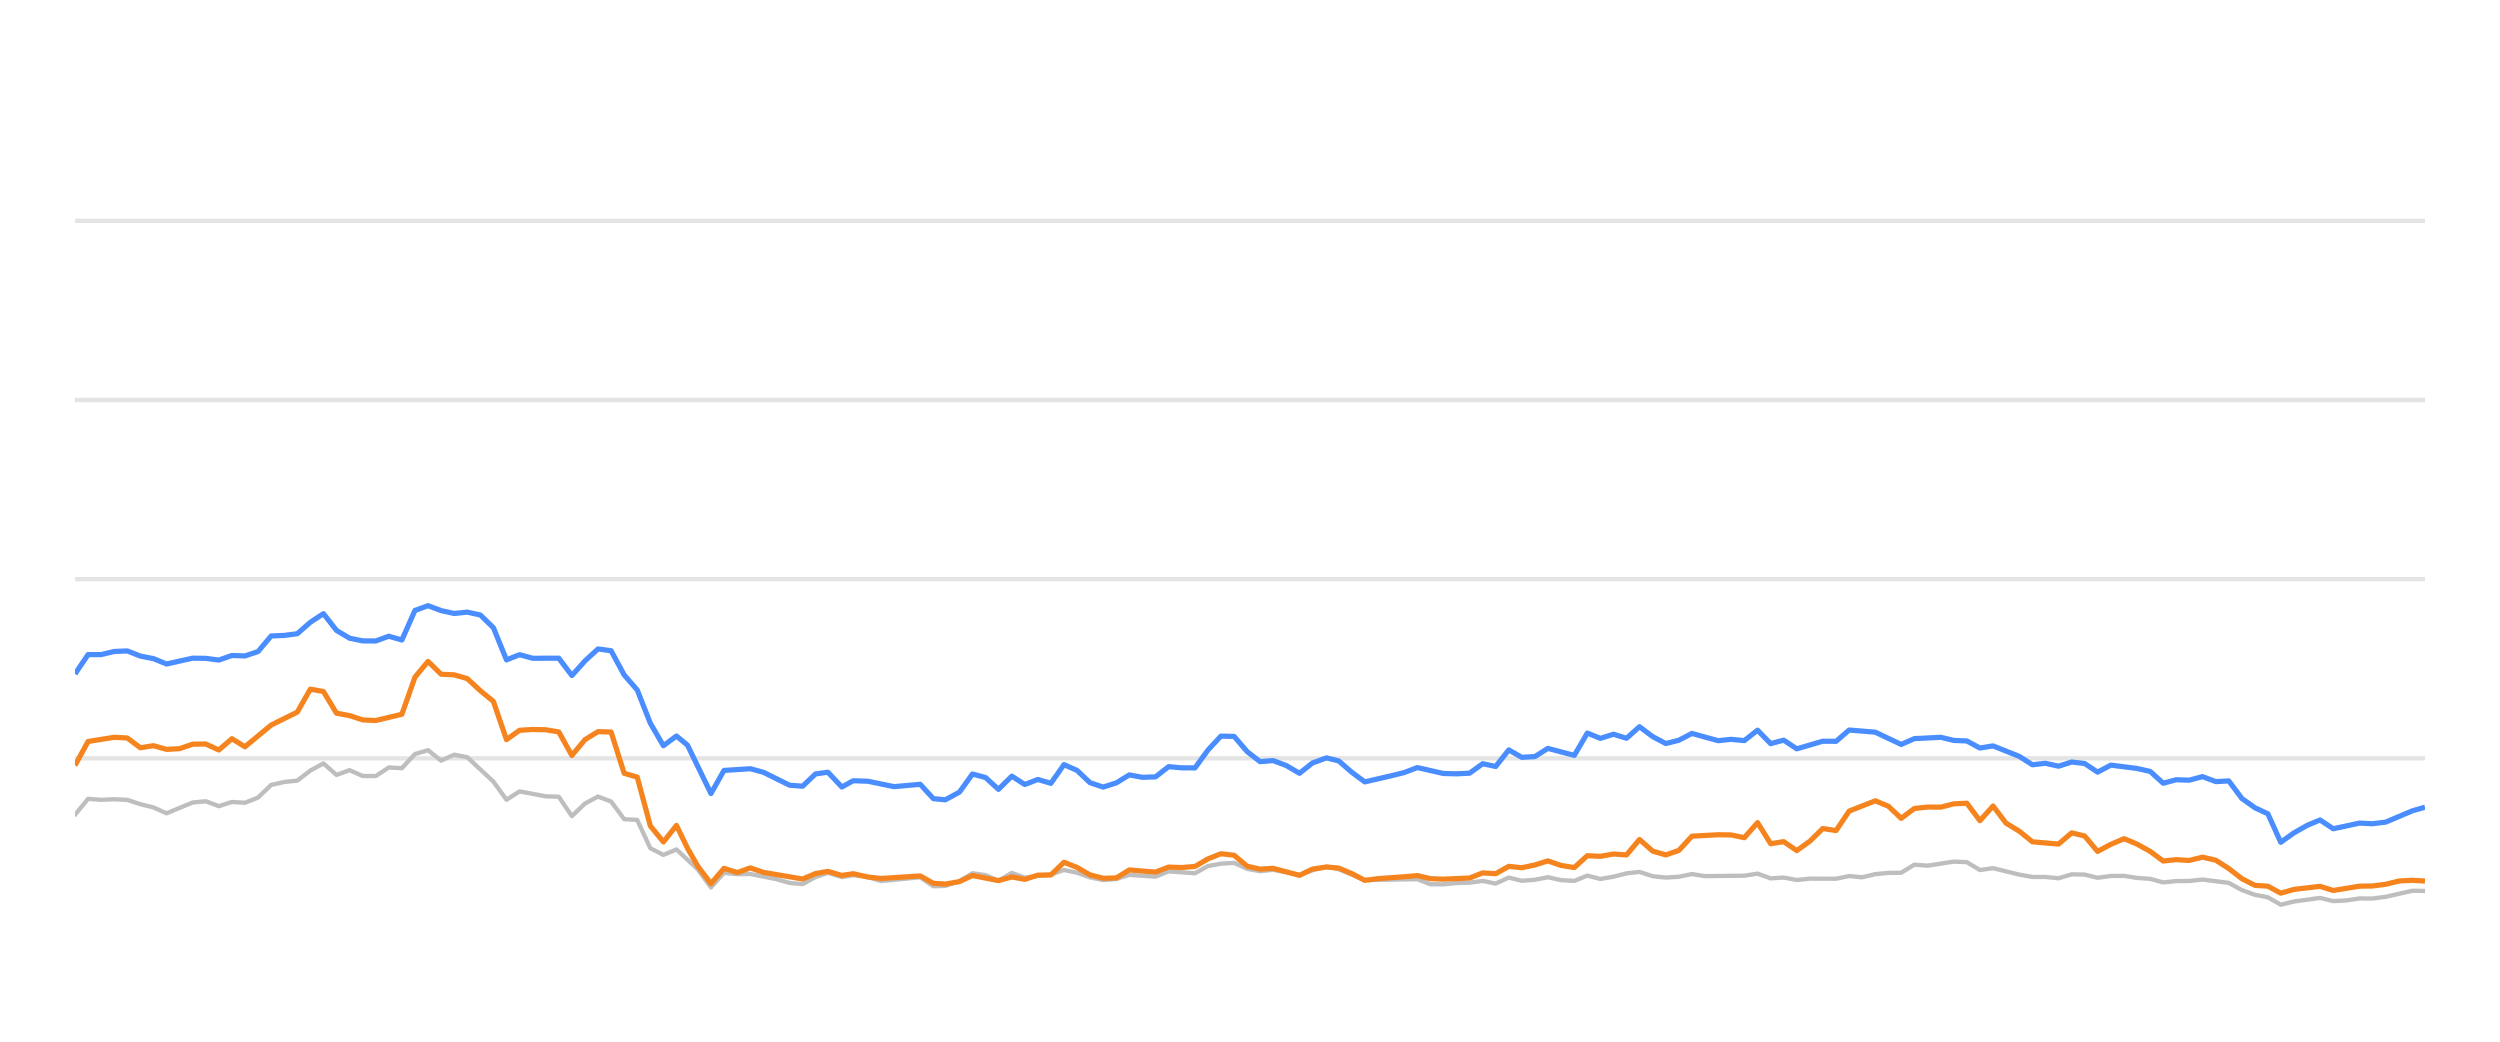
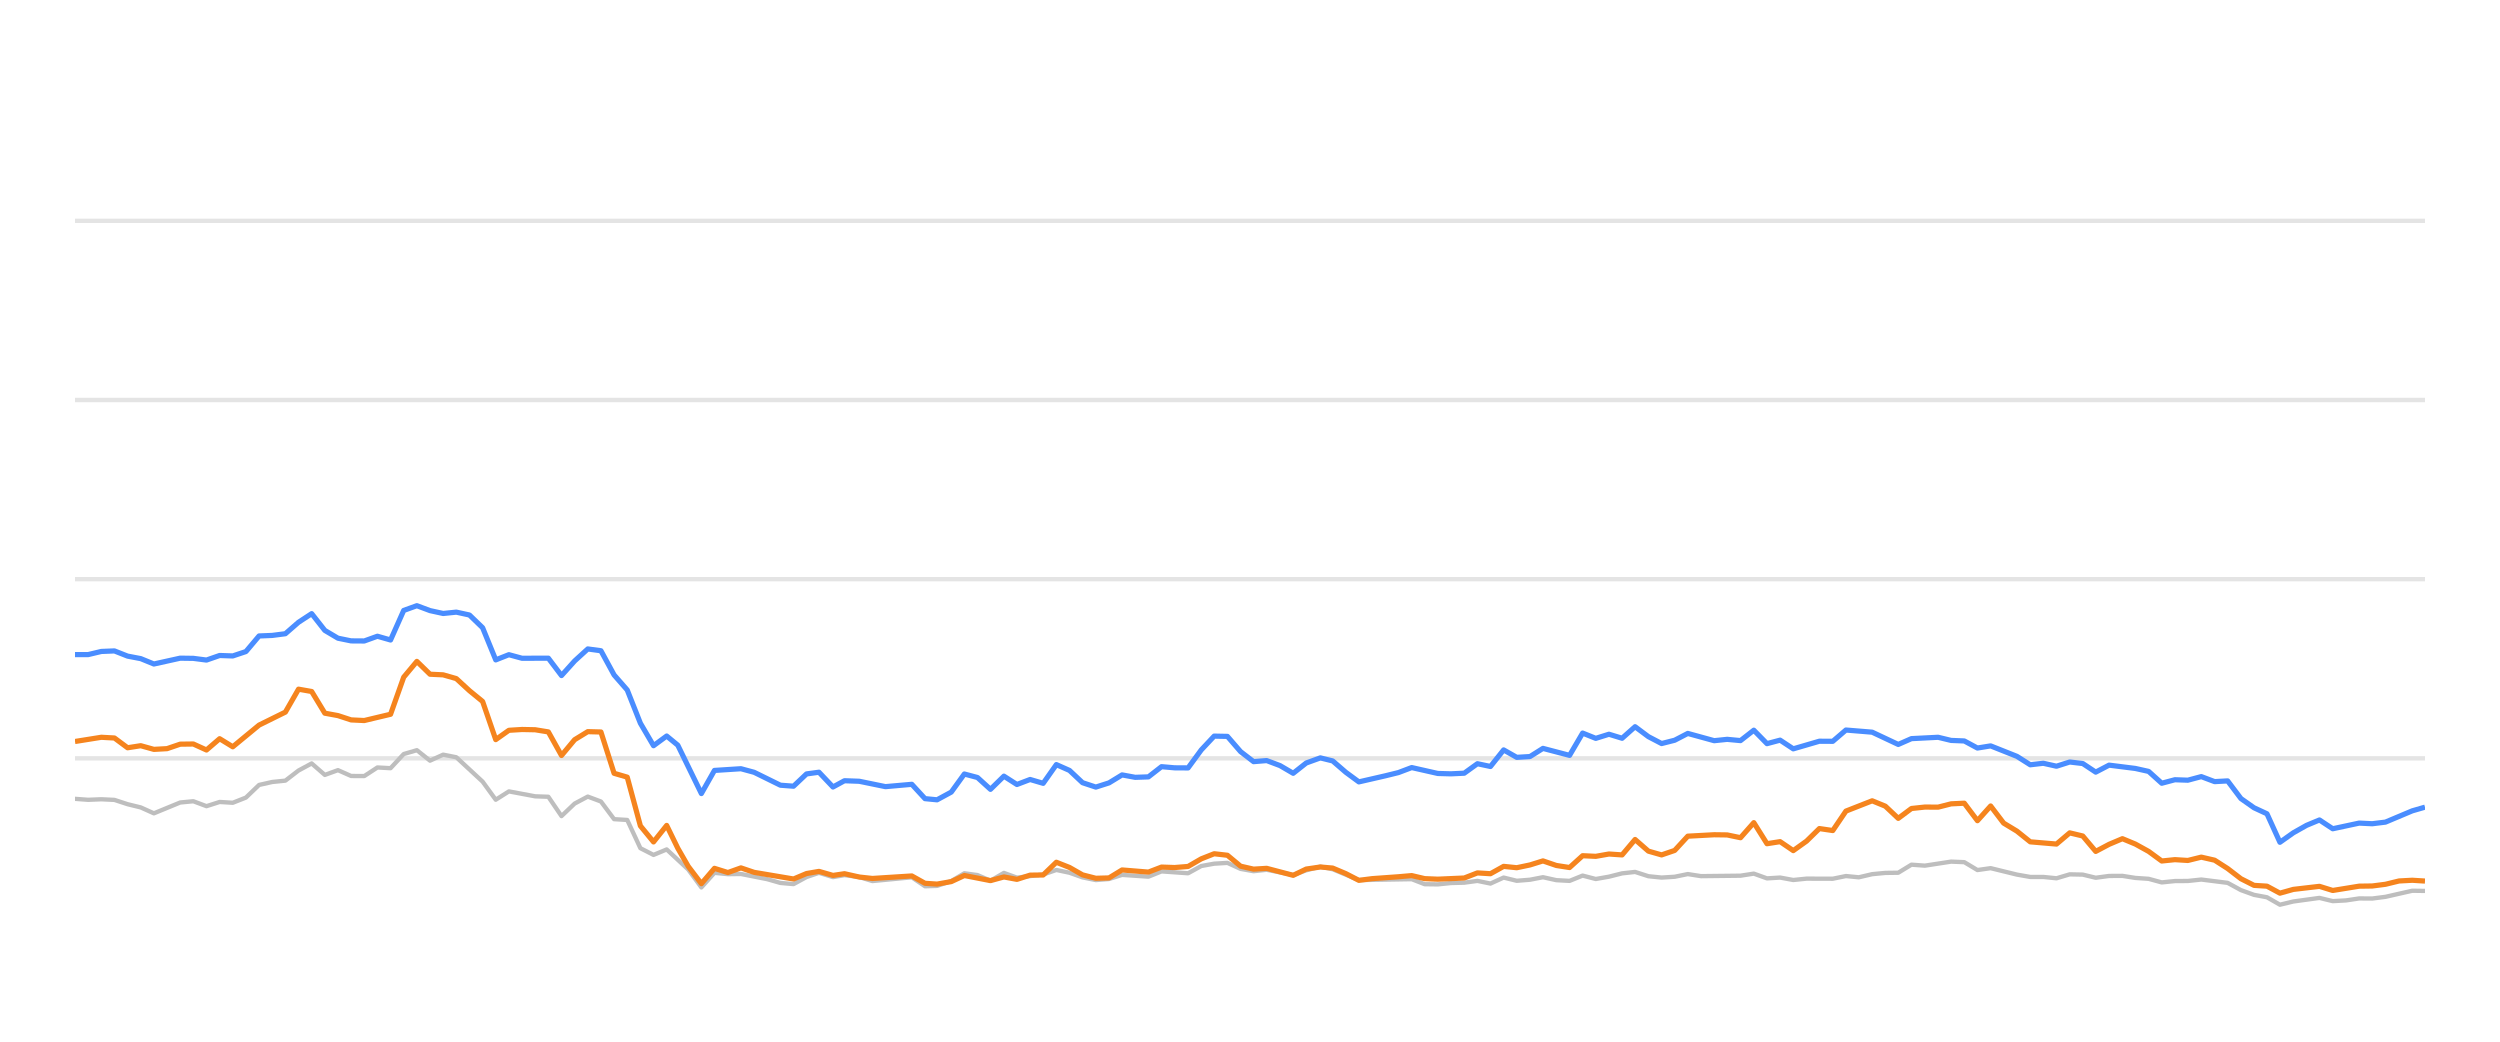
<svg xmlns="http://www.w3.org/2000/svg" width="288pt" height="120pt" viewBox="0 0 288 120" version="1.1">
  <defs>
    <style type="text/css">*{stroke-linejoin: round; stroke-linecap: butt}</style>
  </defs>
  <g id="figure_1">
    <g id="patch_1">
      <path d="M 0 120  L 288 120  L 288 0  L 0 0  L 0 120  z " style="fill: none; opacity: 0" />
    </g>
    <g id="axes_1">
      <g id="patch_2">
        <path d="M 8.64 108  L 279.36 108  L 279.36 4.8  L 8.64 4.8  L 8.64 108  z " style="fill: none" />
      </g>
      <g id="matplotlib.axis_1" />
      <g id="matplotlib.axis_2" />
      <g id="line2d_1">
-         <path d="M 8.64 87.36  L 279.36 87.36  " clip-path="url(#p15f4aa443c)" style="fill: none; stroke: #b2b2b2; stroke-opacity: 0.35; stroke-width: 0.5; stroke-linecap: square" />
+         <path d="M 8.64 87.36  L 279.36 87.36  " clip-path="url(#p27d1033184)" style="fill: none; stroke: #b2b2b2; stroke-opacity: 0.35; stroke-width: 0.5; stroke-linecap: square" />
      </g>
      <g id="line2d_2">
-         <path d="M 8.64 66.72  L 279.36 66.72  " clip-path="url(#p15f4aa443c)" style="fill: none; stroke: #b2b2b2; stroke-opacity: 0.35; stroke-width: 0.5; stroke-linecap: square" />
+         <path d="M 8.64 66.72  L 279.36 66.72  " clip-path="url(#p27d1033184)" style="fill: none; stroke: #b2b2b2; stroke-opacity: 0.35; stroke-width: 0.5; stroke-linecap: square" />
      </g>
      <g id="line2d_3">
-         <path d="M 8.64 46.08  L 279.36 46.08  " clip-path="url(#p15f4aa443c)" style="fill: none; stroke: #b2b2b2; stroke-opacity: 0.35; stroke-width: 0.5; stroke-linecap: square" />
+         <path d="M 8.64 46.08  L 279.36 46.08  " clip-path="url(#p27d1033184)" style="fill: none; stroke: #b2b2b2; stroke-opacity: 0.35; stroke-width: 0.5; stroke-linecap: square" />
      </g>
      <g id="line2d_4">
-         <path d="M 8.64 25.44  L 279.36 25.44  " clip-path="url(#p15f4aa443c)" style="fill: none; stroke: #b2b2b2; stroke-opacity: 0.35; stroke-width: 0.5; stroke-linecap: square" />
+         <path d="M 8.64 25.44  L 279.36 25.44  " clip-path="url(#p27d1033184)" style="fill: none; stroke: #b2b2b2; stroke-opacity: 0.35; stroke-width: 0.5; stroke-linecap: square" />
      </g>
      <g id="line2d_5">
-         <path d="M 8.64 93.862  L 10.146 92.025  L 11.653 92.138  L 13.159 92.076  L 14.665 92.148  L 16.171 92.644  L 17.678 93.015  L 19.184 93.696  L 22.196 92.448  L 23.703 92.303  L 25.209 92.871  L 26.715 92.386  L 28.221 92.479  L 29.728 91.88  L 31.234 90.425  L 32.74 90.084  L 34.247 89.93  L 35.753 88.764  L 37.259 87.948  L 38.765 89.269  L 40.272 88.722  L 41.778 89.393  L 43.284 89.403  L 44.79 88.413  L 46.297 88.495  L 47.803 86.865  L 49.309 86.421  L 50.815 87.628  L 52.322 86.937  L 53.828 87.236  L 56.841 90.043  L 58.347 92.128  L 59.853 91.168  L 62.866 91.736  L 64.372 91.787  L 65.878 94.016  L 67.384 92.572  L 68.891 91.767  L 70.397 92.334  L 71.903 94.367  L 73.409 94.46  L 74.916 97.711  L 76.422 98.485  L 77.928 97.855  L 80.397 100.167  L 81.902 102.231  L 83.402 100.549  L 84.943 100.704  L 86.437 100.683  L 89.455 101.282  L 90.956 101.715  L 92.461 101.849  L 93.95 101.034  L 95.376 100.549  L 96.979 101.044  L 98.296 100.817  L 99.989 101.034  L 101.494 101.498  L 106.012 101.065  L 107.523 102.097  L 108.902 102.056  L 110.53 101.498  L 112.029 100.601  L 113.533 100.807  L 115.021 101.457  L 116.562 100.559  L 118.052 101.106  L 121.06 100.745  L 122.57 100.219  L 124.075 100.539  L 125.57 101.075  L 127.091 101.385  L 128.601 101.261  L 130.098 100.786  L 133.116 100.993  L 134.619 100.384  L 137.659 100.601  L 139.169 99.765  L 140.649 99.496  L 142.167 99.403  L 143.673 100.095  L 145.165 100.363  L 146.663 100.198  L 149.701 100.797  L 151.193 100.26  L 152.812 99.837  L 154.224 100.136  L 157.224 101.385  L 163.278 101.282  L 164.764 101.86  L 166.272 101.88  L 167.765 101.725  L 169.294 101.684  L 170.805 101.478  L 172.301 101.787  L 173.81 101.096  L 175.311 101.467  L 176.831 101.344  L 178.314 101.055  L 179.847 101.395  L 181.361 101.478  L 182.858 100.869  L 184.363 101.261  L 185.876 100.993  L 187.379 100.611  L 188.869 100.446  L 190.395 100.941  L 191.905 101.096  L 193.405 101.003  L 194.906 100.693  L 196.419 100.931  L 200.947 100.879  L 202.469 100.642  L 203.979 101.189  L 205.481 101.096  L 206.99 101.375  L 208.512 101.22  L 211.517 101.23  L 213.023 100.92  L 214.496 101.065  L 216.029 100.704  L 217.535 100.559  L 219.017 100.539  L 220.528 99.61  L 222.065 99.723  L 225.068 99.259  L 226.582 99.321  L 228.087 100.229  L 229.6 100.012  L 232.616 100.755  L 234.137 101.024  L 235.632 101.024  L 237.144 101.178  L 238.659 100.724  L 240.154 100.755  L 241.639 101.117  L 243.169 100.91  L 244.695 100.9  L 246.179 101.137  L 247.701 101.24  L 249.202 101.653  L 250.709 101.498  L 252.194 101.488  L 253.731 101.323  L 256.751 101.705  L 258.274 102.541  L 259.775 103.088  L 261.257 103.366  L 262.74 104.223  L 264.278 103.851  L 267.269 103.439  L 268.791 103.81  L 270.306 103.728  L 271.818 103.5  L 273.313 103.511  L 274.831 103.315  L 277.902 102.613  L 279.36 102.634  L 279.36 102.634  " clip-path="url(#p15f4aa443c)" style="fill: none; stroke: #bebebe; stroke-width: 0.5; stroke-linecap: round" />
+         <path d="M 8.64 92.025  L 10.155 92.138  L 11.669 92.076  L 13.184 92.148  L 14.699 92.644  L 16.213 93.015  L 17.728 93.696  L 20.758 92.448  L 22.272 92.303  L 23.787 92.871  L 25.302 92.386  L 26.816 92.479  L 28.331 91.88  L 29.846 90.425  L 31.36 90.084  L 32.875 89.93  L 34.39 88.764  L 35.904 87.948  L 37.419 89.269  L 38.934 88.722  L 40.449 89.393  L 41.963 89.403  L 43.478 88.413  L 44.993 88.495  L 46.507 86.865  L 48.022 86.421  L 49.537 87.628  L 51.051 86.937  L 52.566 87.236  L 55.596 90.043  L 57.11 92.128  L 58.625 91.168  L 61.654 91.736  L 63.169 91.787  L 64.684 94.016  L 66.198 92.572  L 67.713 91.767  L 69.228 92.334  L 70.742 94.367  L 72.257 94.46  L 73.772 97.711  L 75.287 98.485  L 76.801 97.855  L 79.284 100.167  L 80.798 102.231  L 82.306 100.549  L 83.855 100.704  L 85.357 100.683  L 88.392 101.282  L 89.901 101.715  L 91.416 101.849  L 92.912 101.034  L 94.347 100.549  L 95.959 101.044  L 97.283 100.817  L 98.986 101.034  L 100.499 101.498  L 105.042 101.065  L 106.561 102.097  L 107.948 102.056  L 109.585 101.498  L 111.093 100.601  L 112.605 100.807  L 114.102 101.457  L 115.651 100.559  L 117.15 101.106  L 120.174 100.745  L 121.692 100.219  L 123.206 100.539  L 124.709 101.075  L 126.239 101.385  L 127.758 101.261  L 129.263 100.786  L 132.298 100.993  L 133.809 100.384  L 136.866 100.601  L 138.385 99.765  L 139.873 99.496  L 141.399 99.403  L 142.914 100.095  L 144.414 100.363  L 145.92 100.198  L 148.976 100.797  L 150.476 100.26  L 152.104 99.837  L 153.524 100.136  L 156.541 101.385  L 162.628 101.282  L 164.123 101.86  L 165.639 101.88  L 167.141 101.725  L 168.679 101.684  L 170.197 101.478  L 171.702 101.787  L 173.219 101.096  L 174.729 101.467  L 176.257 101.344  L 177.749 101.055  L 179.291 101.395  L 180.813 101.478  L 182.318 100.869  L 183.832 101.261  L 185.353 100.993  L 186.865 100.611  L 188.362 100.446  L 189.897 100.941  L 191.416 101.096  L 192.924 101.003  L 194.434 100.693  L 195.955 100.931  L 200.508 100.879  L 202.039 100.642  L 203.557 101.189  L 205.068 101.096  L 206.585 101.375  L 208.116 101.22  L 211.137 101.23  L 212.652 100.92  L 214.133 101.065  L 215.674 100.704  L 217.189 100.559  L 218.679 100.539  L 220.199 99.61  L 221.744 99.723  L 224.765 99.259  L 226.287 99.321  L 227.8 100.229  L 229.322 100.012  L 232.354 100.755  L 233.884 101.024  L 235.388 101.024  L 236.908 101.178  L 238.431 100.724  L 239.934 100.755  L 241.428 101.117  L 242.967 100.91  L 244.501 100.9  L 245.993 101.137  L 247.523 101.24  L 249.033 101.653  L 250.549 101.498  L 252.042 101.488  L 253.588 101.323  L 256.624 101.705  L 258.156 102.541  L 259.666 103.088  L 261.155 103.366  L 262.647 104.223  L 264.194 103.851  L 267.201 103.439  L 268.732 103.81  L 270.255 103.728  L 271.776 103.5  L 273.279 103.511  L 274.805 103.315  L 277.894 102.613  L 279.36 102.634  L 279.36 102.634  " clip-path="url(#p27d1033184)" style="fill: none; stroke: #bebebe; stroke-width: 0.5; stroke-linecap: round" />
      </g>
      <g id="line2d_6">
-         <path d="M 8.64 77.639  L 10.146 75.409  L 11.653 75.409  L 13.159 75.048  L 14.665 74.986  L 16.171 75.585  L 17.678 75.874  L 19.184 76.493  L 22.196 75.822  L 23.703 75.843  L 25.209 76.039  L 26.715 75.513  L 28.221 75.564  L 29.728 75.059  L 31.234 73.263  L 32.74 73.201  L 34.247 73.005  L 35.753 71.684  L 37.259 70.693  L 38.765 72.623  L 40.272 73.521  L 41.778 73.83  L 43.284 73.841  L 44.79 73.294  L 46.297 73.727  L 47.803 70.322  L 49.309 69.775  L 50.815 70.342  L 52.322 70.673  L 53.828 70.518  L 55.334 70.848  L 56.841 72.313  L 58.347 76.018  L 59.853 75.42  L 61.359 75.833  L 64.372 75.822  L 65.878 77.824  L 67.384 76.142  L 68.891 74.759  L 70.397 74.966  L 71.903 77.752  L 73.409 79.486  L 74.916 83.315  L 76.422 85.905  L 77.928 84.79  L 79.2 85.843  L 81.902 91.416  L 83.402 88.753  L 86.437 88.557  L 87.952 88.97  L 90.956 90.456  L 92.461 90.57  L 93.95 89.156  L 95.376 88.96  L 96.979 90.662  L 98.296 89.94  L 99.989 90.002  L 102.991 90.621  L 106.012 90.353  L 107.523 92.004  L 108.902 92.138  L 110.53 91.251  L 112.029 89.166  L 113.533 89.568  L 115.021 90.931  L 116.562 89.414  L 118.052 90.373  L 119.562 89.796  L 121.06 90.239  L 122.57 88.082  L 124.075 88.753  L 125.57 90.167  L 127.091 90.673  L 128.601 90.188  L 130.098 89.269  L 131.604 89.548  L 133.116 89.496  L 134.619 88.32  L 136.124 88.454  L 137.659 88.464  L 139.169 86.39  L 140.649 84.801  L 142.167 84.832  L 143.673 86.586  L 145.165 87.742  L 146.663 87.618  L 148.191 88.196  L 149.701 89.083  L 151.193 87.897  L 152.812 87.308  L 154.224 87.659  L 155.732 88.97  L 157.224 90.074  L 160.262 89.372  L 161.758 89.001  L 163.278 88.423  L 166.272 89.104  L 167.765 89.145  L 169.294 89.073  L 170.805 87.979  L 172.301 88.299  L 173.81 86.39  L 175.311 87.246  L 176.831 87.154  L 178.314 86.214  L 181.361 87.019  L 182.858 84.45  L 184.363 85.059  L 185.876 84.584  L 187.379 85.048  L 188.869 83.717  L 190.395 84.863  L 191.905 85.657  L 193.405 85.275  L 194.906 84.491  L 197.929 85.327  L 199.417 85.172  L 200.947 85.317  L 202.469 84.12  L 203.979 85.668  L 205.481 85.265  L 206.99 86.266  L 209.98 85.389  L 211.517 85.399  L 213.023 84.099  L 216.029 84.347  L 219.017 85.76  L 220.528 85.09  L 223.583 84.935  L 225.068 85.296  L 226.582 85.358  L 228.087 86.173  L 229.6 85.926  L 232.616 87.133  L 234.137 88.103  L 235.632 87.928  L 237.144 88.268  L 238.659 87.783  L 240.154 87.959  L 241.639 88.949  L 243.169 88.144  L 246.179 88.526  L 247.701 88.867  L 249.202 90.229  L 250.709 89.826  L 252.194 89.878  L 253.731 89.465  L 255.259 90.043  L 256.751 89.961  L 258.274 91.994  L 259.775 93.057  L 261.257 93.748  L 262.74 97.03  L 264.278 95.936  L 265.791 95.079  L 267.269 94.46  L 268.791 95.472  L 271.818 94.821  L 273.313 94.894  L 274.831 94.708  L 277.902 93.408  L 279.36 92.984  L 279.36 92.984  " clip-path="url(#p15f4aa443c)" style="fill: none; stroke: #4a8dff; stroke-width: 0.6" />
+         <path d="M 8.64 75.409  L 10.155 75.409  L 11.669 75.048  L 13.184 74.986  L 14.699 75.585  L 16.213 75.874  L 17.728 76.493  L 20.758 75.822  L 22.272 75.843  L 23.787 76.039  L 25.302 75.513  L 26.816 75.564  L 28.331 75.059  L 29.846 73.263  L 31.36 73.201  L 32.875 73.005  L 34.39 71.684  L 35.904 70.693  L 37.419 72.623  L 38.934 73.521  L 40.449 73.83  L 41.963 73.841  L 43.478 73.294  L 44.993 73.727  L 46.507 70.322  L 48.022 69.775  L 49.537 70.342  L 51.051 70.673  L 52.566 70.518  L 54.081 70.848  L 55.596 72.313  L 57.11 76.018  L 58.625 75.42  L 60.14 75.833  L 63.169 75.822  L 64.684 77.824  L 66.198 76.142  L 67.713 74.759  L 69.228 74.966  L 70.742 77.752  L 72.257 79.486  L 73.772 83.315  L 75.287 85.905  L 76.801 84.79  L 78.08 85.843  L 80.798 91.416  L 82.306 88.753  L 85.357 88.557  L 86.881 88.97  L 89.901 90.456  L 91.416 90.57  L 92.912 89.156  L 94.347 88.96  L 95.959 90.662  L 97.283 89.94  L 98.986 90.002  L 102.004 90.621  L 105.042 90.353  L 106.561 92.004  L 107.948 92.138  L 109.585 91.251  L 111.093 89.166  L 112.605 89.568  L 114.102 90.931  L 115.651 89.414  L 117.15 90.373  L 118.668 89.796  L 120.174 90.239  L 121.692 88.082  L 123.206 88.753  L 124.709 90.167  L 126.239 90.673  L 127.758 90.188  L 129.263 89.269  L 130.777 89.548  L 132.298 89.496  L 133.809 88.32  L 135.322 88.454  L 136.866 88.464  L 138.385 86.39  L 139.873 84.801  L 141.399 84.832  L 142.914 86.586  L 144.414 87.742  L 145.92 87.618  L 147.457 88.196  L 148.976 89.083  L 150.476 87.897  L 152.104 87.308  L 153.524 87.659  L 155.041 88.97  L 156.541 90.074  L 159.595 89.372  L 161.1 89.001  L 162.628 88.423  L 165.639 89.104  L 167.141 89.145  L 168.679 89.073  L 170.197 87.979  L 171.702 88.299  L 173.219 86.39  L 174.729 87.246  L 176.257 87.154  L 177.749 86.214  L 180.813 87.019  L 182.318 84.45  L 183.832 85.059  L 185.353 84.584  L 186.865 85.048  L 188.362 83.717  L 189.897 84.863  L 191.416 85.657  L 192.924 85.275  L 194.434 84.491  L 197.473 85.327  L 198.97 85.172  L 200.508 85.317  L 202.039 84.12  L 203.557 85.668  L 205.068 85.265  L 206.585 86.266  L 209.592 85.389  L 211.137 85.399  L 212.652 84.099  L 215.674 84.347  L 218.679 85.76  L 220.199 85.09  L 223.271 84.935  L 224.765 85.296  L 226.287 85.358  L 227.8 86.173  L 229.322 85.926  L 232.354 87.133  L 233.884 88.103  L 235.388 87.928  L 236.908 88.268  L 238.431 87.783  L 239.934 87.959  L 241.428 88.949  L 242.967 88.144  L 245.993 88.526  L 247.523 88.867  L 249.033 90.229  L 250.549 89.826  L 252.042 89.878  L 253.588 89.465  L 255.125 90.043  L 256.624 89.961  L 258.156 91.994  L 259.666 93.057  L 261.155 93.748  L 262.647 97.03  L 264.194 95.936  L 265.715 95.079  L 267.201 94.46  L 268.732 95.472  L 271.776 94.821  L 273.279 94.894  L 274.805 94.708  L 277.894 93.408  L 279.36 92.984  L 279.36 92.984  " clip-path="url(#p27d1033184)" style="fill: none; stroke: #4a8dff; stroke-width: 0.6" />
      </g>
      <g id="line2d_7">
-         <path d="M 8.64 88.175  L 10.146 85.42  L 13.159 84.935  L 14.665 85.017  L 16.171 86.142  L 17.678 85.905  L 19.184 86.328  L 20.69 86.245  L 22.196 85.729  L 23.703 85.709  L 25.209 86.4  L 26.715 85.1  L 28.221 86.029  L 31.234 83.531  L 34.247 82.035  L 35.753 79.393  L 37.259 79.661  L 38.765 82.159  L 40.272 82.437  L 41.778 82.933  L 43.284 83.005  L 46.297 82.283  L 47.803 78.01  L 49.309 76.194  L 50.815 77.67  L 52.322 77.742  L 53.828 78.175  L 55.334 79.568  L 56.841 80.807  L 58.347 85.203  L 59.853 84.13  L 61.359 84.037  L 62.866 84.068  L 64.372 84.316  L 65.878 87.03  L 67.384 85.213  L 68.891 84.285  L 70.397 84.326  L 71.903 89.083  L 73.409 89.527  L 74.916 95.141  L 76.422 96.989  L 77.928 95.09  L 79.2 97.711  L 80.397 99.806  L 81.902 101.798  L 83.402 100.033  L 84.943 100.518  L 86.437 99.981  L 87.952 100.497  L 92.461 101.261  L 93.95 100.632  L 95.376 100.384  L 96.979 100.848  L 98.296 100.652  L 99.989 101.034  L 101.494 101.199  L 106.012 100.91  L 107.523 101.756  L 108.902 101.849  L 110.53 101.56  L 112.029 100.859  L 115.021 101.447  L 116.562 101.024  L 118.052 101.302  L 119.562 100.817  L 121.06 100.797  L 122.57 99.331  L 124.075 99.93  L 125.57 100.786  L 127.091 101.178  L 128.601 101.137  L 130.098 100.219  L 133.116 100.466  L 134.619 99.888  L 136.124 99.94  L 137.659 99.816  L 139.169 98.939  L 140.649 98.351  L 142.167 98.526  L 143.673 99.785  L 145.165 100.126  L 146.663 100.033  L 149.701 100.838  L 151.193 100.116  L 152.812 99.878  L 154.224 100.002  L 155.732 100.642  L 157.224 101.416  L 158.751 101.22  L 161.758 101.003  L 163.278 100.869  L 164.764 101.22  L 166.272 101.282  L 169.294 101.148  L 170.805 100.559  L 172.301 100.652  L 173.81 99.806  L 175.311 99.961  L 176.831 99.641  L 178.314 99.176  L 179.847 99.703  L 181.361 99.94  L 182.858 98.578  L 184.363 98.65  L 185.876 98.382  L 187.379 98.485  L 188.869 96.71  L 190.395 98.052  L 191.905 98.485  L 193.405 97.969  L 194.906 96.328  L 197.929 96.163  L 199.417 96.184  L 200.947 96.504  L 202.469 94.77  L 203.979 97.195  L 205.481 96.958  L 206.99 97.99  L 208.512 96.896  L 209.98 95.451  L 211.517 95.678  L 213.023 93.438  L 216.029 92.252  L 217.535 92.871  L 219.017 94.274  L 220.528 93.139  L 222.065 92.974  L 223.583 92.984  L 225.068 92.603  L 226.582 92.53  L 228.087 94.543  L 229.6 92.85  L 231.087 94.821  L 232.616 95.75  L 234.137 96.978  L 237.144 97.236  L 238.659 95.946  L 240.154 96.307  L 241.639 98.082  L 243.169 97.267  L 244.695 96.617  L 246.179 97.236  L 247.701 98.082  L 249.202 99.187  L 250.709 99.032  L 252.194 99.125  L 253.731 98.743  L 255.259 99.094  L 256.751 100.054  L 258.274 101.23  L 259.775 101.994  L 261.257 102.087  L 262.74 102.892  L 264.278 102.458  L 267.269 102.107  L 268.791 102.582  L 271.818 102.087  L 273.313 102.066  L 274.831 101.87  L 276.387 101.488  L 277.902 101.406  L 279.36 101.498  L 279.36 101.498  " clip-path="url(#p15f4aa443c)" style="fill: none; stroke: #f5841e; stroke-width: 0.6" />
+         <path d="M 8.64 85.42  L 11.669 84.935  L 13.184 85.017  L 14.699 86.142  L 16.213 85.905  L 17.728 86.328  L 19.243 86.245  L 20.758 85.729  L 22.272 85.709  L 23.787 86.4  L 25.302 85.1  L 26.816 86.029  L 29.846 83.531  L 32.875 82.035  L 34.39 79.393  L 35.904 79.661  L 37.419 82.159  L 38.934 82.437  L 40.449 82.933  L 41.963 83.005  L 44.993 82.283  L 46.507 78.01  L 48.022 76.194  L 49.537 77.67  L 51.051 77.742  L 52.566 78.175  L 54.081 79.568  L 55.596 80.807  L 57.11 85.203  L 58.625 84.13  L 60.14 84.037  L 61.654 84.068  L 63.169 84.316  L 64.684 87.03  L 66.198 85.213  L 67.713 84.285  L 69.228 84.326  L 70.742 89.083  L 72.257 89.527  L 73.772 95.141  L 75.287 96.989  L 76.801 95.09  L 78.08 97.711  L 79.284 99.806  L 80.798 101.798  L 82.306 100.033  L 83.855 100.518  L 85.357 99.981  L 86.881 100.497  L 91.416 101.261  L 92.912 100.632  L 94.347 100.384  L 95.959 100.848  L 97.283 100.652  L 98.986 101.034  L 100.499 101.199  L 105.042 100.91  L 106.561 101.756  L 107.948 101.849  L 109.585 101.56  L 111.093 100.859  L 114.102 101.447  L 115.651 101.024  L 117.15 101.302  L 118.668 100.817  L 120.174 100.797  L 121.692 99.331  L 123.206 99.93  L 124.709 100.786  L 126.239 101.178  L 127.758 101.137  L 129.263 100.219  L 132.298 100.466  L 133.809 99.888  L 135.322 99.94  L 136.866 99.816  L 138.385 98.939  L 139.873 98.351  L 141.399 98.526  L 142.914 99.785  L 144.414 100.126  L 145.92 100.033  L 148.976 100.838  L 150.476 100.116  L 152.104 99.878  L 153.524 100.002  L 155.041 100.642  L 156.541 101.416  L 158.076 101.22  L 161.1 101.003  L 162.628 100.869  L 164.123 101.22  L 165.639 101.282  L 168.679 101.148  L 170.197 100.559  L 171.702 100.652  L 173.219 99.806  L 174.729 99.961  L 176.257 99.641  L 177.749 99.176  L 179.291 99.703  L 180.813 99.94  L 182.318 98.578  L 183.832 98.65  L 185.353 98.382  L 186.865 98.485  L 188.362 96.71  L 189.897 98.052  L 191.416 98.485  L 192.924 97.969  L 194.434 96.328  L 197.473 96.163  L 198.97 96.184  L 200.508 96.504  L 202.039 94.77  L 203.557 97.195  L 205.068 96.958  L 206.585 97.99  L 208.116 96.896  L 209.592 95.451  L 211.137 95.678  L 212.652 93.438  L 215.674 92.252  L 217.189 92.871  L 218.679 94.274  L 220.199 93.139  L 221.744 92.974  L 223.271 92.984  L 224.765 92.603  L 226.287 92.53  L 227.8 94.543  L 229.322 92.85  L 230.817 94.821  L 232.354 95.75  L 233.884 96.978  L 236.908 97.236  L 238.431 95.946  L 239.934 96.307  L 241.428 98.082  L 242.967 97.267  L 244.501 96.617  L 245.993 97.236  L 247.523 98.082  L 249.033 99.187  L 250.549 99.032  L 252.042 99.125  L 253.588 98.743  L 255.125 99.094  L 256.624 100.054  L 258.156 101.23  L 259.666 101.994  L 261.155 102.087  L 262.647 102.892  L 264.194 102.458  L 267.201 102.107  L 268.732 102.582  L 271.776 102.087  L 273.279 102.066  L 274.805 101.87  L 276.37 101.488  L 277.894 101.406  L 279.36 101.498  L 279.36 101.498  " clip-path="url(#p27d1033184)" style="fill: none; stroke: #f5841e; stroke-width: 0.6" />
      </g>
    </g>
  </g>
  <defs>
-     <clipPath id="p15f4aa443c">
+     <clipPath id="p27d1033184">
      <rect x="8.64" y="4.8" width="270.72" height="103.2" />
    </clipPath>
  </defs>
</svg>
